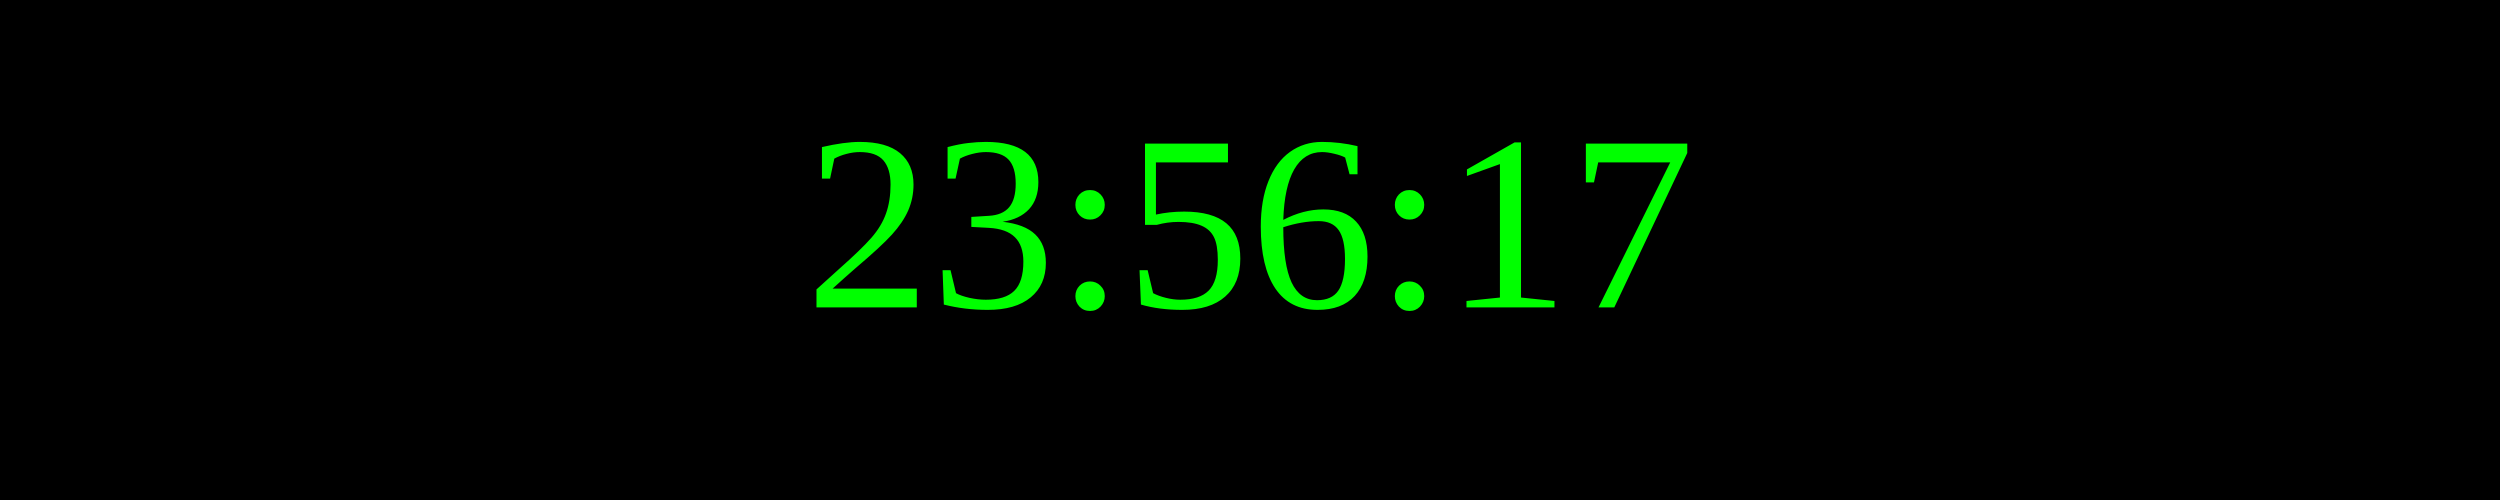
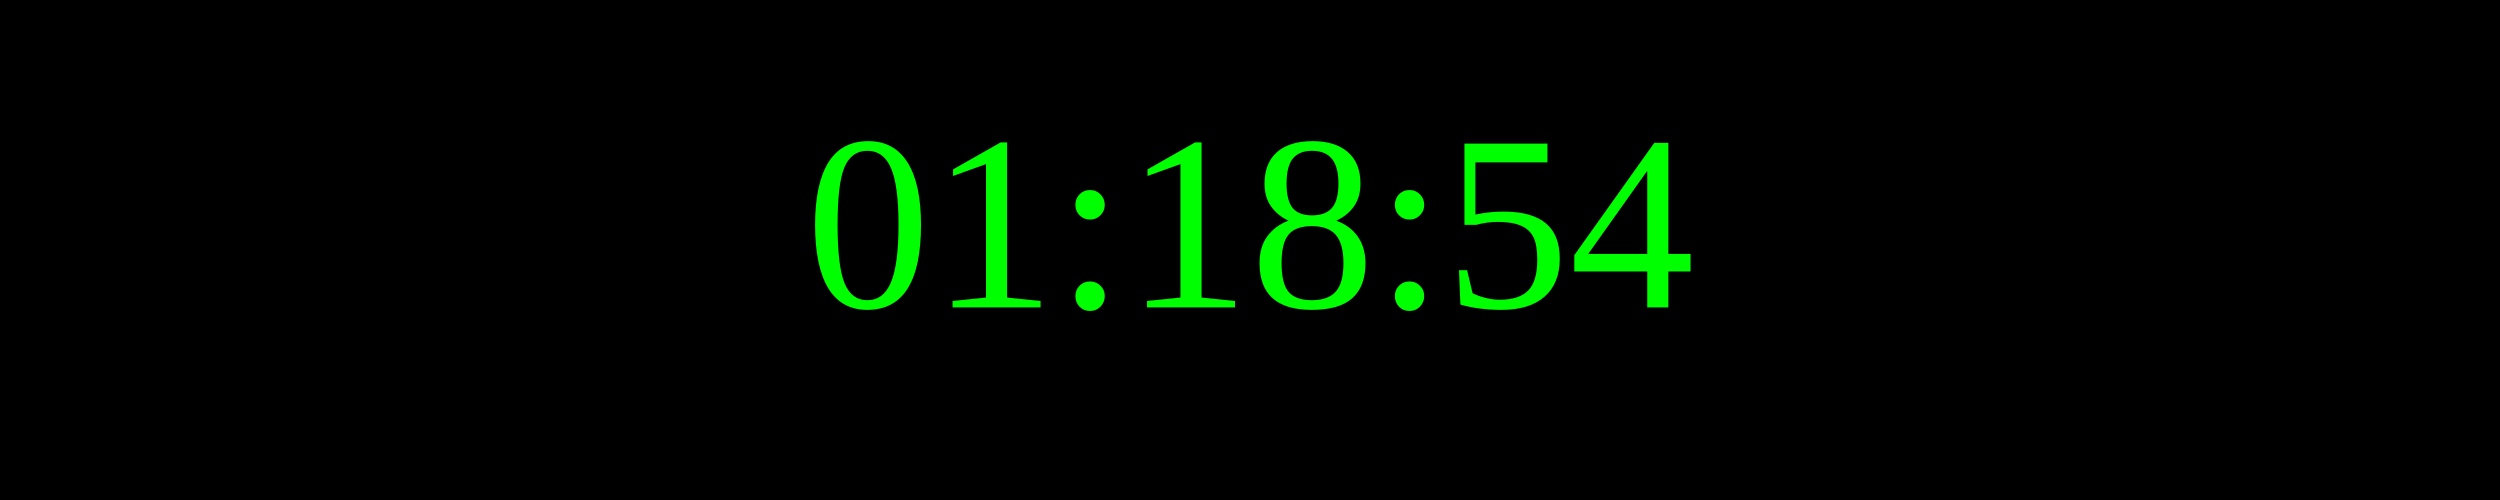
<svg xmlns="http://www.w3.org/2000/svg" width="250" height="50">
  <rect width="100%" height="100%" fill="black" />
  <text x="50%" y="50%" font-size="25" fill="lime" text-anchor="middle" dominant-baseline="middle">
- 23:56:17
+ 01:18:54
</text>
</svg>
